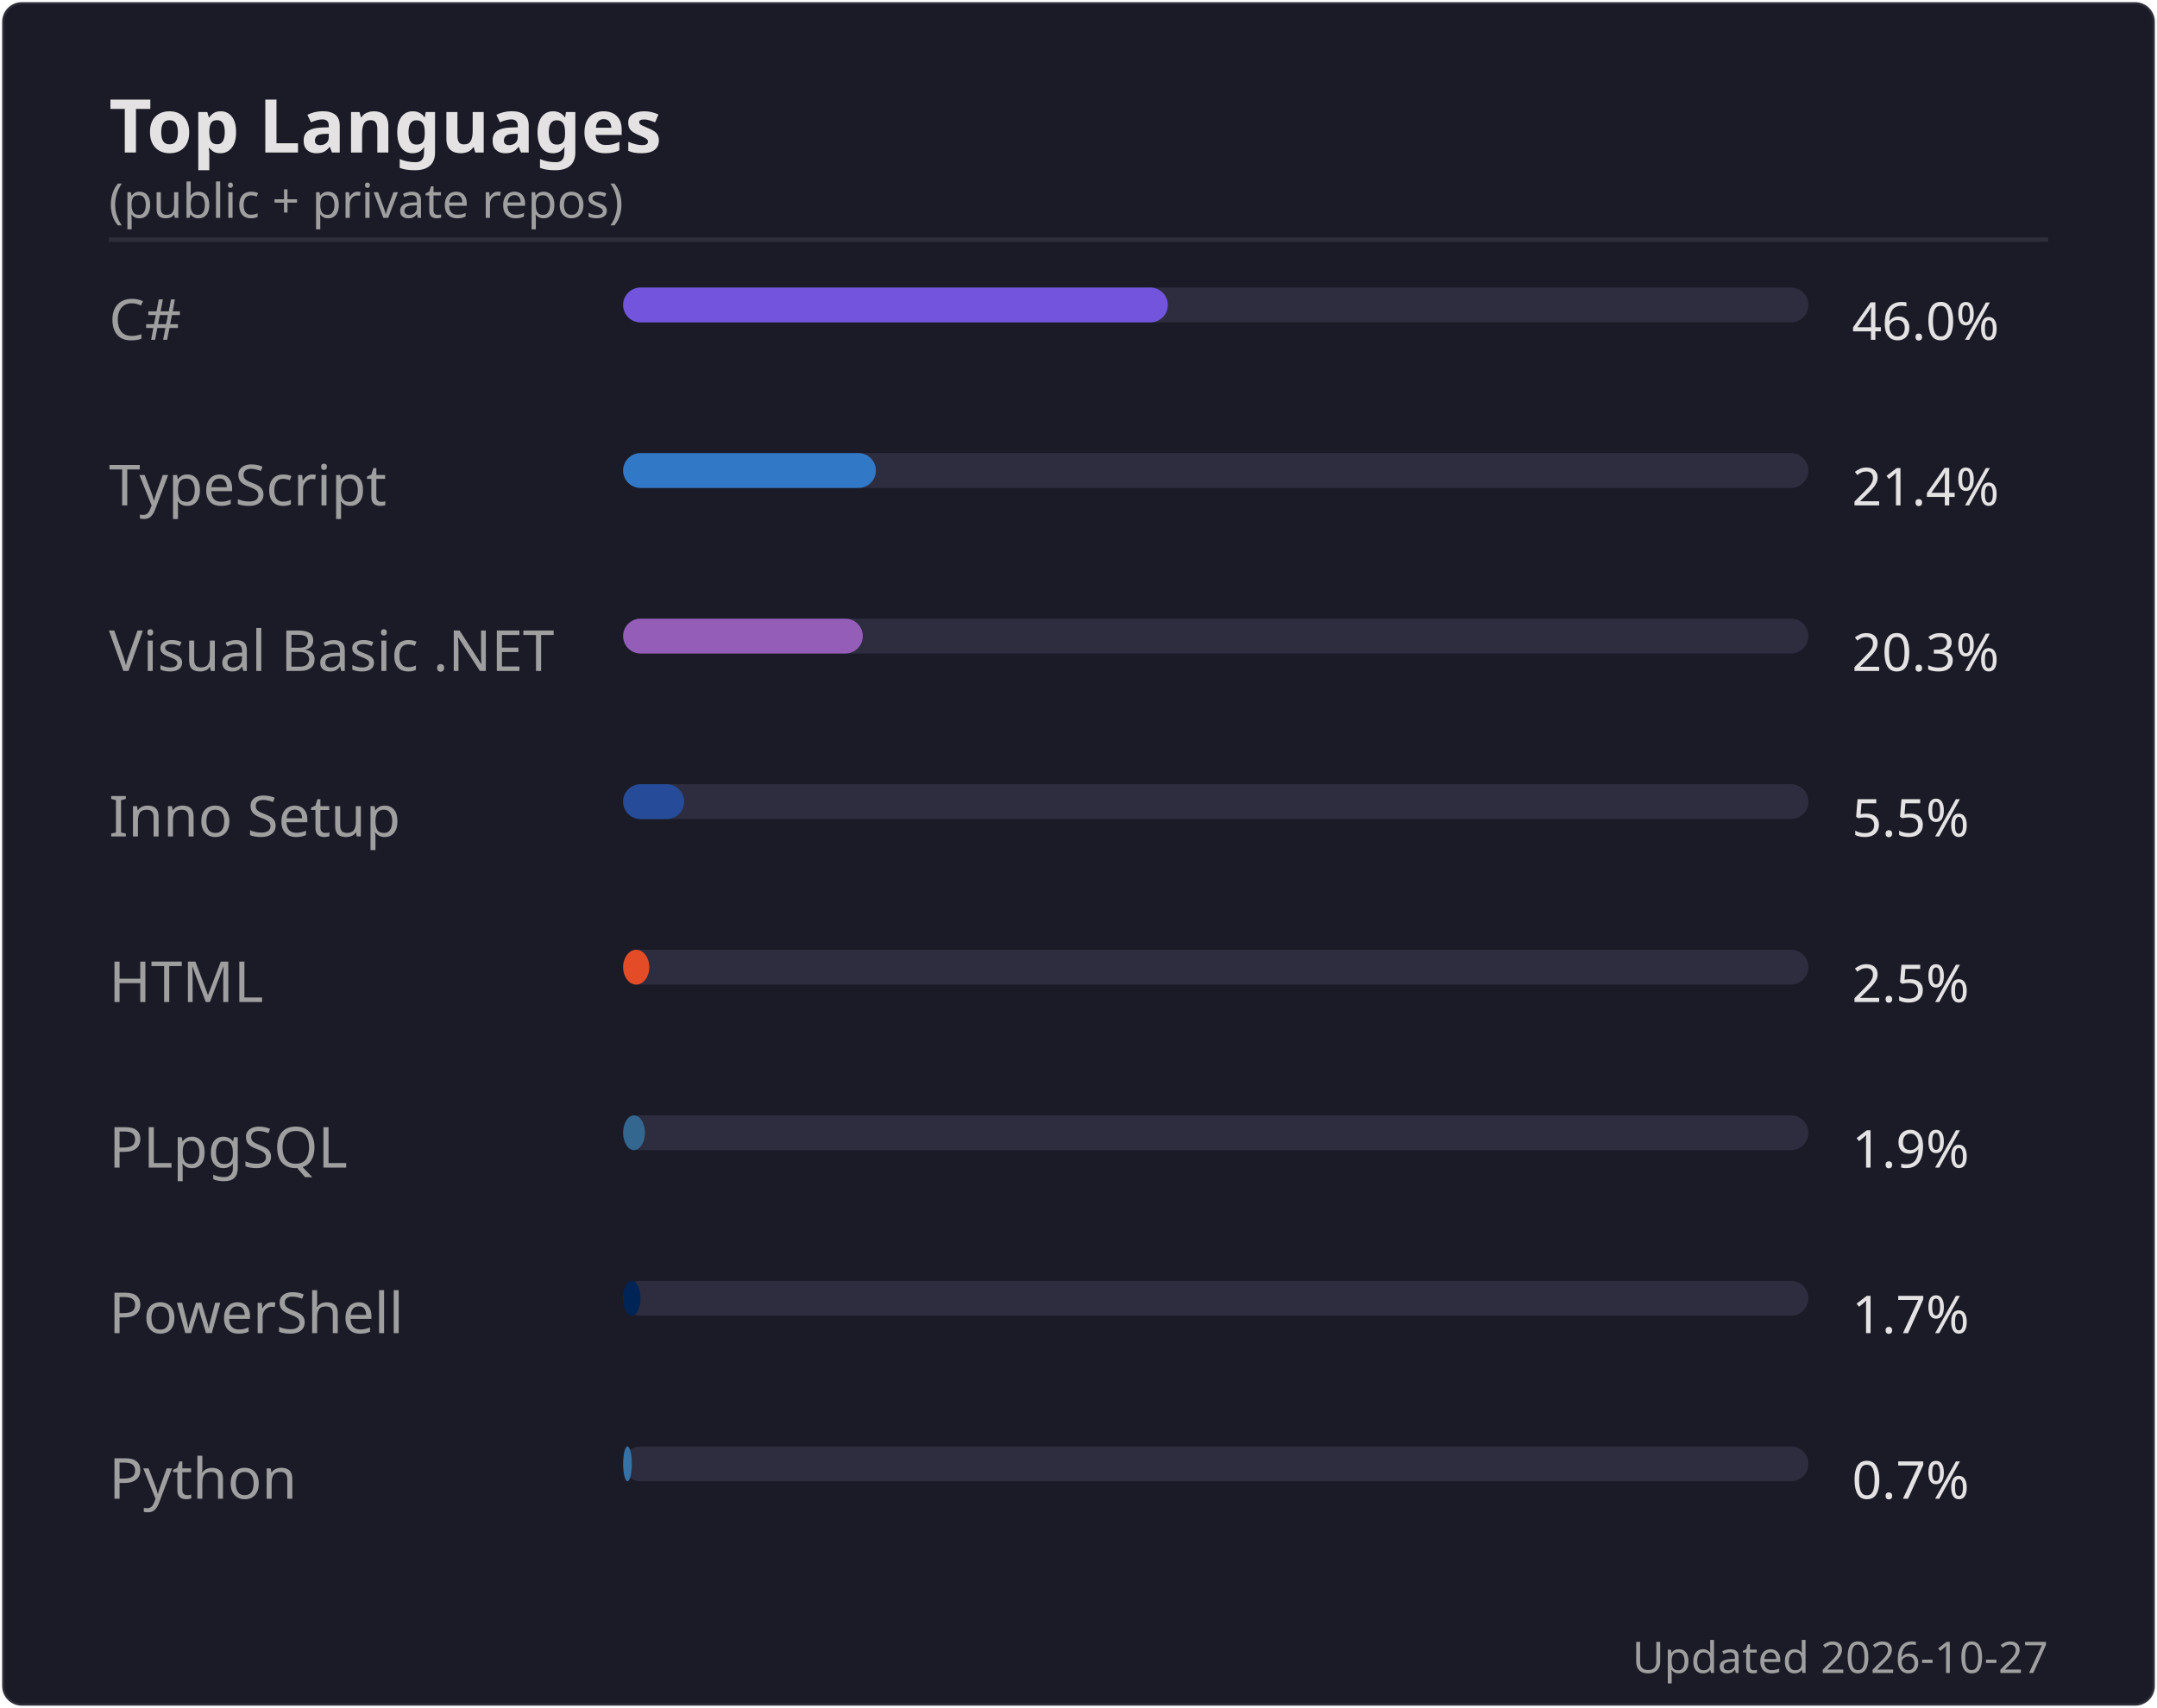
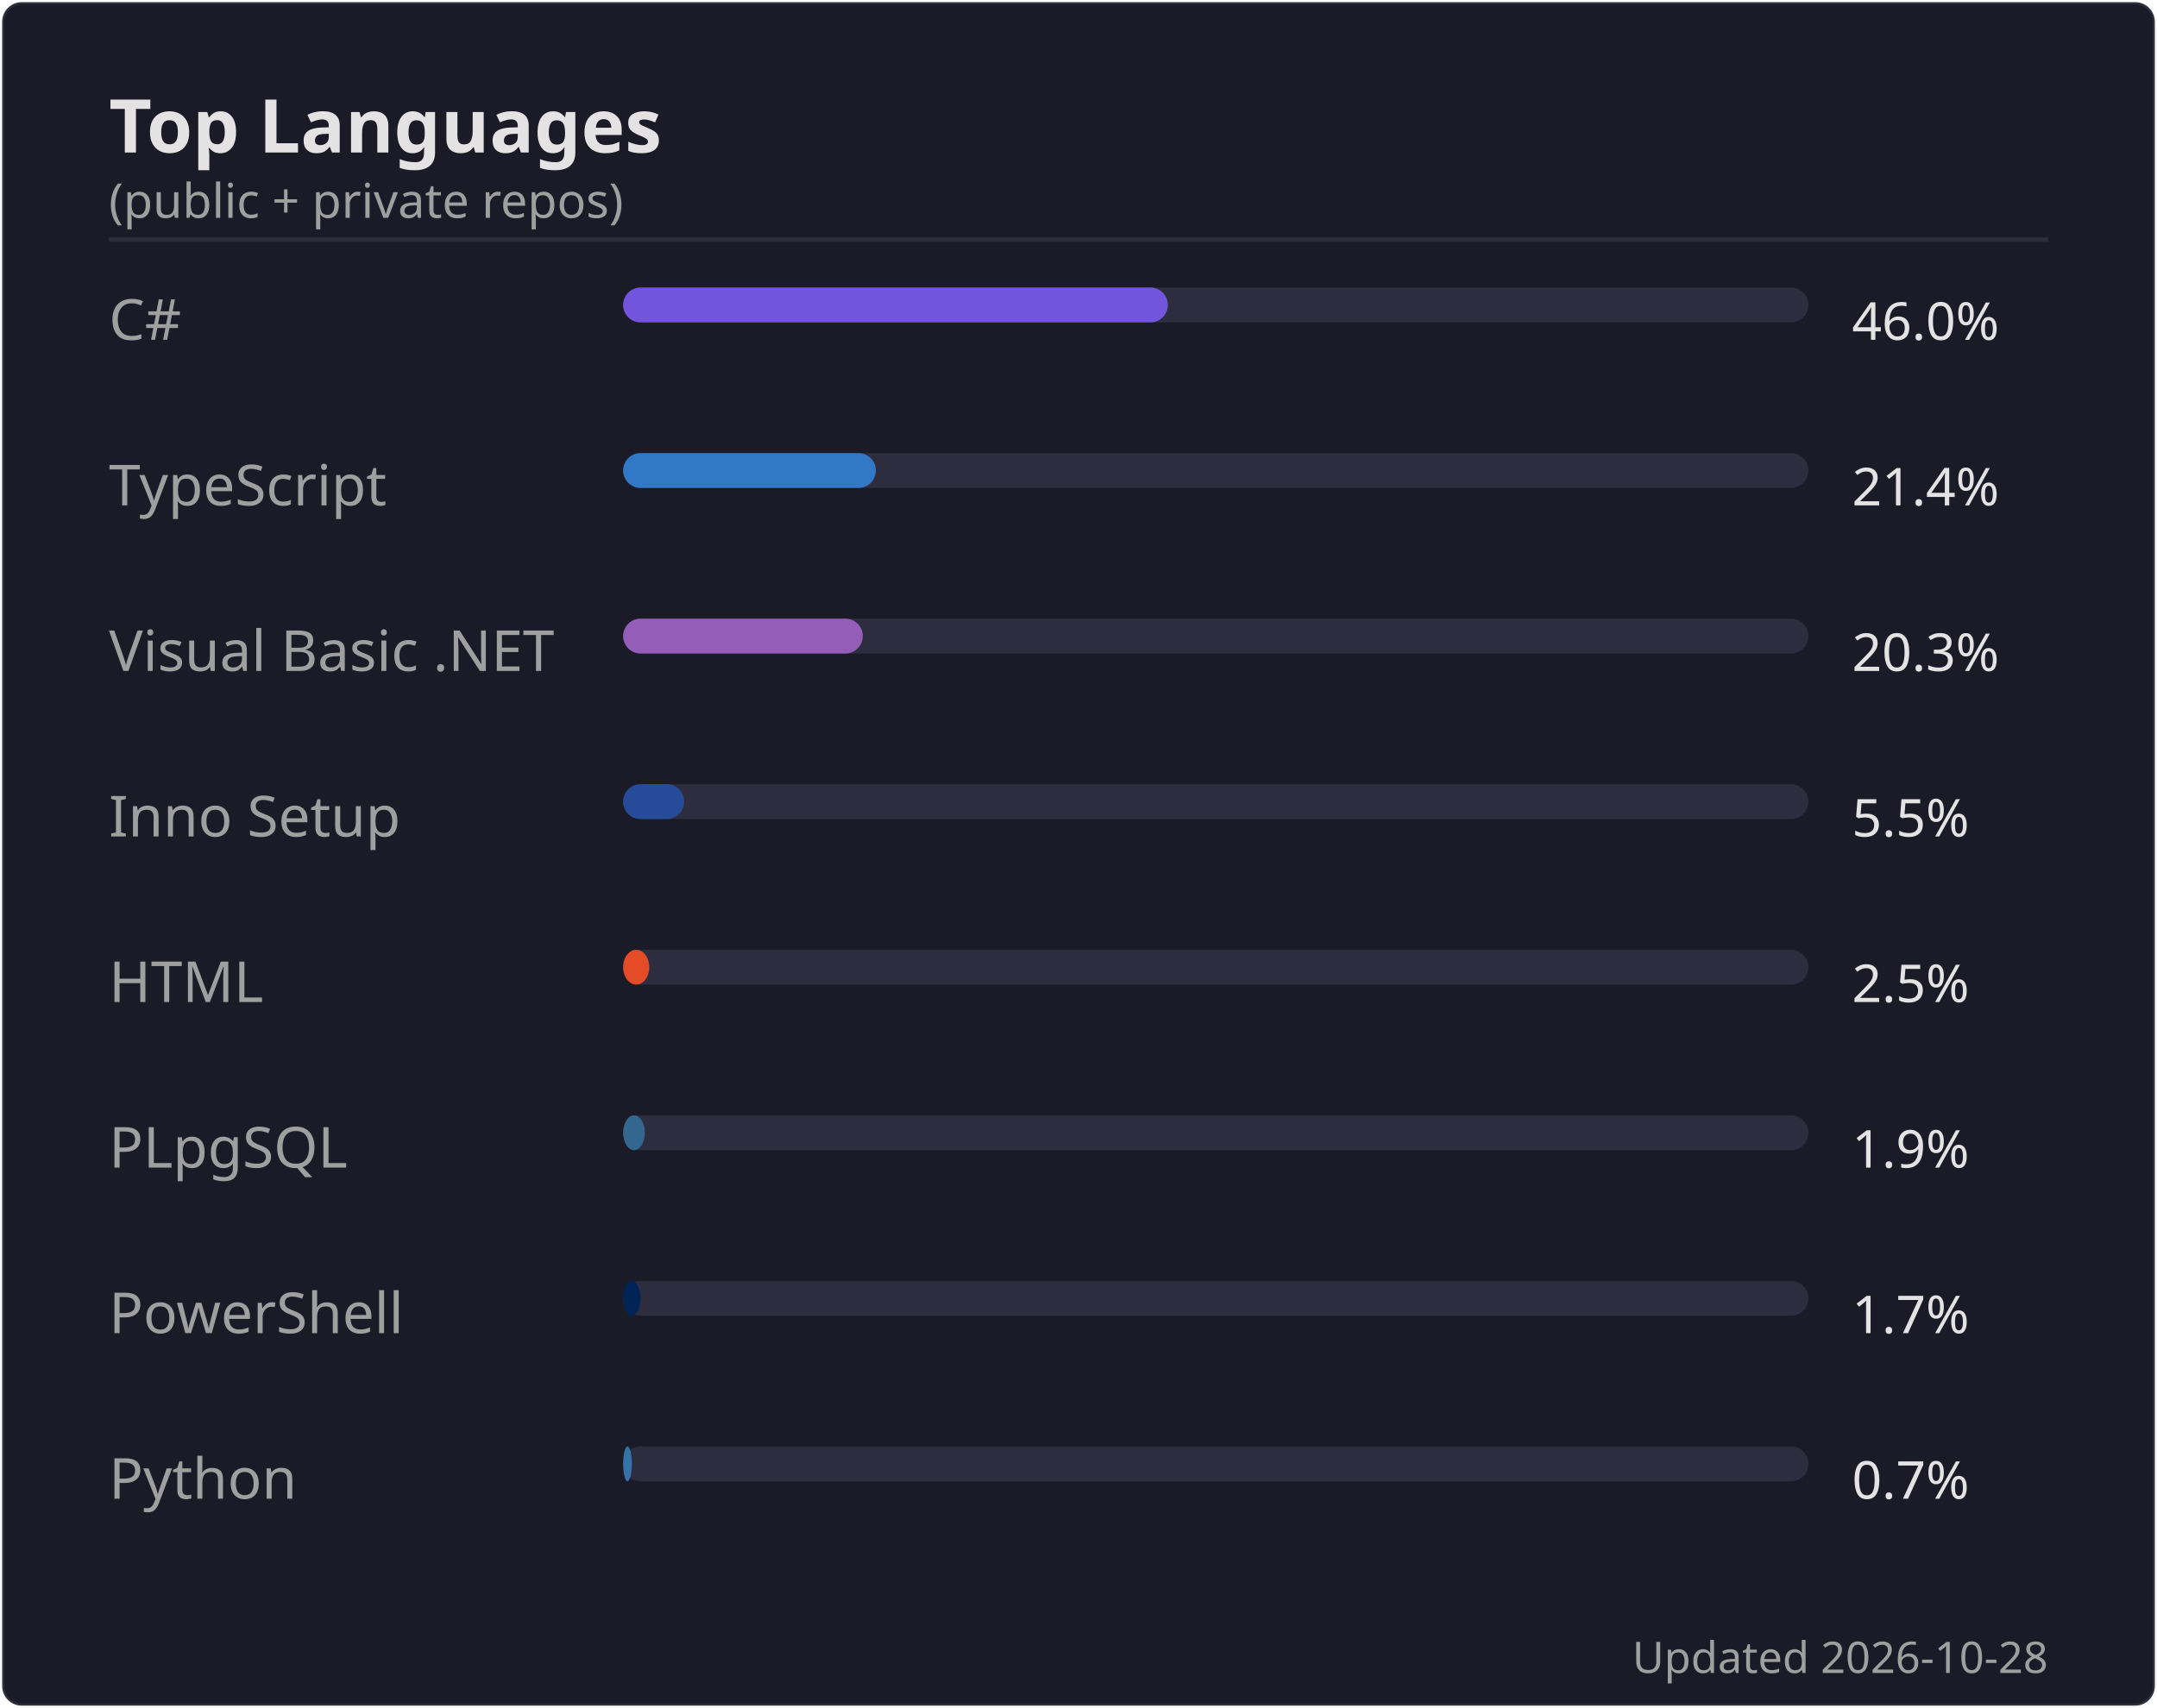
<svg xmlns="http://www.w3.org/2000/svg" width="495" height="392" viewBox="0 0 495 392">
  <rect width="494" height="391" x=".5" y=".5" rx="4.5" fill="#1a1b27" stroke="#e4e2e2" stroke-opacity=".1" />
  <text font-family="'Segoe UI', Ubuntu, 'Helvetica Neue', sans-serif" font-size="17" font-weight="600" fill="#e4e2e2" x="25" y="35" text-anchor="start">Top Languages</text>
  <text font-family="'Segoe UI', Ubuntu, 'Helvetica Neue', sans-serif" font-size="11" font-weight="400" fill="#9f9f9f" x="25" y="50" text-anchor="start">(public + private repos)</text>
  <line x1="25" x2="470" y1="55" y2="55" stroke="#e4e2e2" stroke-opacity=".1" />
  <text font-family="'Segoe UI', Ubuntu, 'Helvetica Neue', sans-serif" font-size="13" font-weight="400" fill="#9f9f9f" x="25" y="78" text-anchor="start">C#</text>
  <rect x="143" y="66" width="272" height="8" rx="4" fill="#2d2d3f" />
  <rect x="143" y="66" width="125" height="8" rx="4" fill="#7355dd" />
  <text font-family="'Segoe UI', Ubuntu, 'Helvetica Neue', sans-serif" font-size="12" font-weight="400" fill="#e4e2e2" x="425" y="78" text-anchor="start">46.0%</text>
  <text font-family="'Segoe UI', Ubuntu, 'Helvetica Neue', sans-serif" font-size="13" font-weight="400" fill="#9f9f9f" x="25" y="116" text-anchor="start">TypeScript</text>
  <rect x="143" y="104" width="272" height="8" rx="4" fill="#2d2d3f" />
  <rect x="143" y="104" width="58" height="8" rx="4" fill="#3178c6" />
  <text font-family="'Segoe UI', Ubuntu, 'Helvetica Neue', sans-serif" font-size="12" font-weight="400" fill="#e4e2e2" x="425" y="116" text-anchor="start">21.4%</text>
  <text font-family="'Segoe UI', Ubuntu, 'Helvetica Neue', sans-serif" font-size="13" font-weight="400" fill="#9f9f9f" x="25" y="154" text-anchor="start">Visual Basic .NET</text>
  <rect x="143" y="142" width="272" height="8" rx="4" fill="#2d2d3f" />
  <rect x="143" y="142" width="55" height="8" rx="4" fill="#945db7" />
  <text font-family="'Segoe UI', Ubuntu, 'Helvetica Neue', sans-serif" font-size="12" font-weight="400" fill="#e4e2e2" x="425" y="154" text-anchor="start">20.3%</text>
  <text font-family="'Segoe UI', Ubuntu, 'Helvetica Neue', sans-serif" font-size="13" font-weight="400" fill="#9f9f9f" x="25" y="192" text-anchor="start">Inno Setup</text>
  <rect x="143" y="180" width="272" height="8" rx="4" fill="#2d2d3f" />
  <rect x="143" y="180" width="14" height="8" rx="4" fill="#264b99" />
  <text font-family="'Segoe UI', Ubuntu, 'Helvetica Neue', sans-serif" font-size="12" font-weight="400" fill="#e4e2e2" x="425" y="192" text-anchor="start">5.5%</text>
  <text font-family="'Segoe UI', Ubuntu, 'Helvetica Neue', sans-serif" font-size="13" font-weight="400" fill="#9f9f9f" x="25" y="230" text-anchor="start">HTML</text>
  <rect x="143" y="218" width="272" height="8" rx="4" fill="#2d2d3f" />
  <rect x="143" y="218" width="6" height="8" rx="4" fill="#e34c26" />
  <text font-family="'Segoe UI', Ubuntu, 'Helvetica Neue', sans-serif" font-size="12" font-weight="400" fill="#e4e2e2" x="425" y="230" text-anchor="start">2.5%</text>
  <text font-family="'Segoe UI', Ubuntu, 'Helvetica Neue', sans-serif" font-size="13" font-weight="400" fill="#9f9f9f" x="25" y="268" text-anchor="start">PLpgSQL</text>
  <rect x="143" y="256" width="272" height="8" rx="4" fill="#2d2d3f" />
  <rect x="143" y="256" width="5" height="8" rx="4" fill="#336790" />
  <text font-family="'Segoe UI', Ubuntu, 'Helvetica Neue', sans-serif" font-size="12" font-weight="400" fill="#e4e2e2" x="425" y="268" text-anchor="start">1.9%</text>
  <text font-family="'Segoe UI', Ubuntu, 'Helvetica Neue', sans-serif" font-size="13" font-weight="400" fill="#9f9f9f" x="25" y="306" text-anchor="start">PowerShell</text>
  <rect x="143" y="294" width="272" height="8" rx="4" fill="#2d2d3f" />
  <rect x="143" y="294" width="4" height="8" rx="4" fill="#012456" />
  <text font-family="'Segoe UI', Ubuntu, 'Helvetica Neue', sans-serif" font-size="12" font-weight="400" fill="#e4e2e2" x="425" y="306" text-anchor="start">1.7%</text>
  <text font-family="'Segoe UI', Ubuntu, 'Helvetica Neue', sans-serif" font-size="13" font-weight="400" fill="#9f9f9f" x="25" y="344" text-anchor="start">Python</text>
  <rect x="143" y="332" width="272" height="8" rx="4" fill="#2d2d3f" />
  <rect x="143" y="332" width="2" height="8" rx="4" fill="#3572A5" />
  <text font-family="'Segoe UI', Ubuntu, 'Helvetica Neue', sans-serif" font-size="12" font-weight="400" fill="#e4e2e2" x="425" y="344" text-anchor="start">0.7%</text>
-   <text font-family="'Segoe UI', Ubuntu, 'Helvetica Neue', sans-serif" font-size="10" font-weight="400" fill="#9f9f9f" x="470" y="384" text-anchor="end">Updated 2026-10-27</text>
+   <text font-family="'Segoe UI', Ubuntu, 'Helvetica Neue', sans-serif" font-size="10" font-weight="400" fill="#9f9f9f" x="470" y="384" text-anchor="end">Updated 2026-10-28</text>
</svg>
